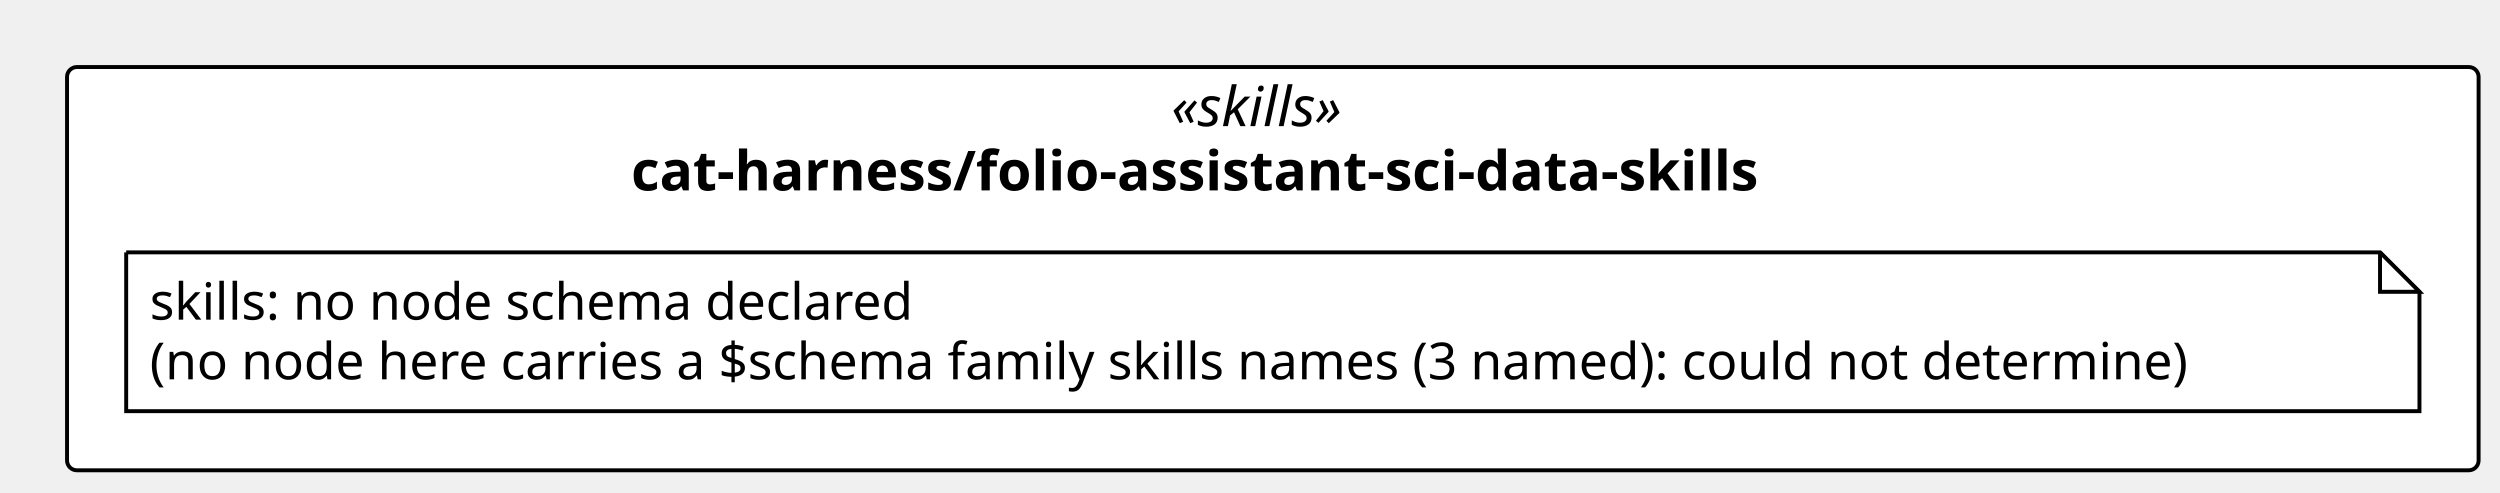
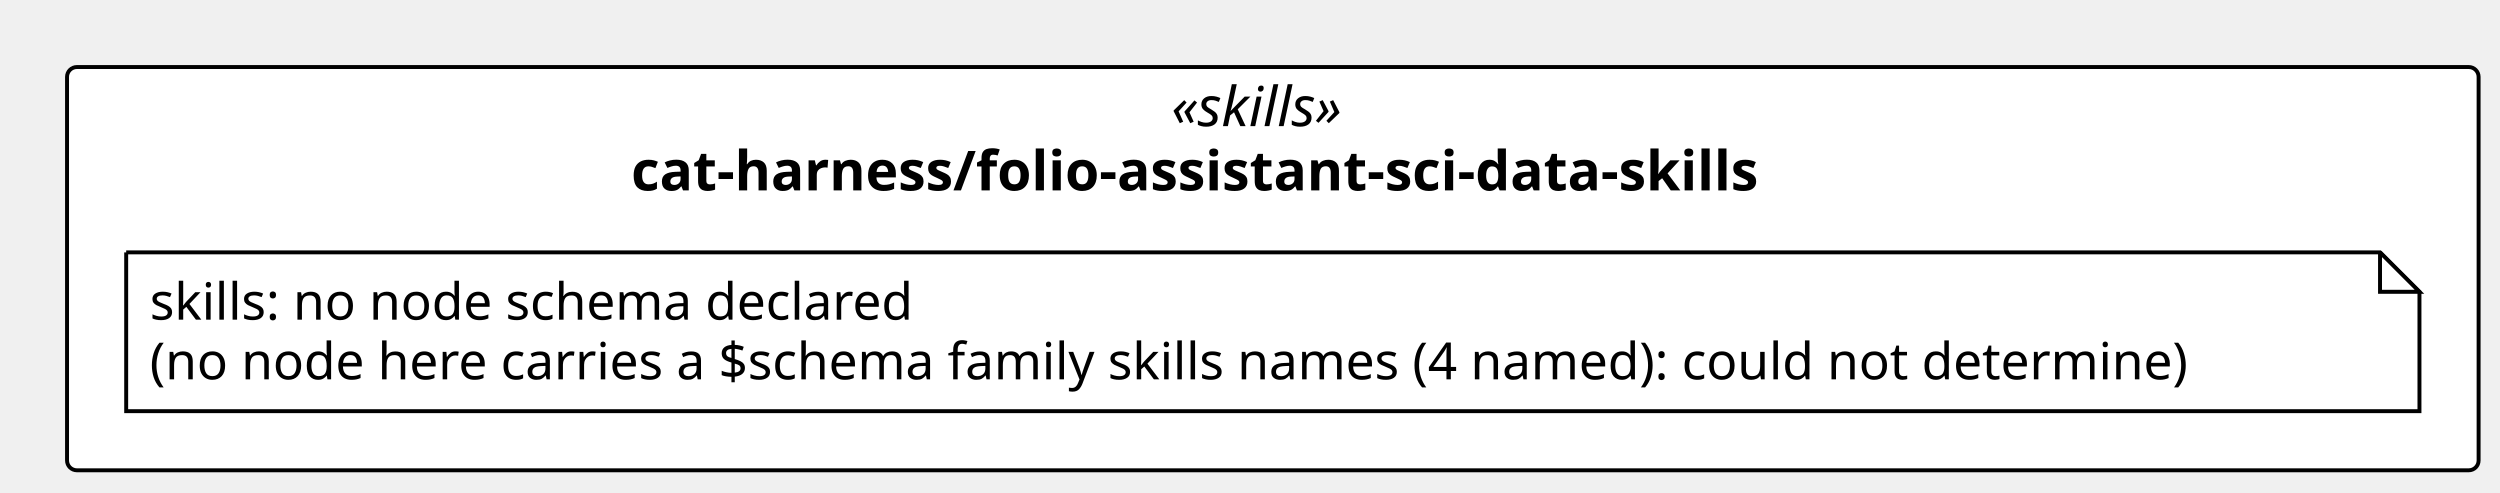
<svg xmlns="http://www.w3.org/2000/svg" contentStyleType="text/css" height="125px" preserveAspectRatio="none" style="width:634px;height:125px;background:#FFFFFF;" version="1.1" viewBox="0 0 634 125" width="634px" zoomAndPan="magnify">
  <defs />
  <g>
    <rect fill="#FFFFFF" height="102.266" rx="2.5" ry="2.5" style="stroke:#000000;stroke-width:1.0;" width="611.574" x="17" y="17" />
    <text fill="#000000" font-family="Verdana" font-size="14" font-style="italic" lengthAdjust="spacing" textLength="51.495" x="297.04" y="31.995">«skills»</text>
    <text fill="#000000" font-family="Verdana" font-size="14" font-weight="bold" lengthAdjust="spacing" textLength="325.432" x="160.071" y="48.292">cat-harness/folio-assistant-sci-data-skills</text>
    <g id="elem_n_cat_harness_folio_assistant_sci_data_skills_skills">
      <path d="M32,64 L32,104.266 L613.574,104.266 L613.574,74 L603.574,64 L32,64 " fill="#FFFFFF" style="stroke:#000000;stroke-width:1.0;" />
      <path d="M603.574,64 L603.574,74 L613.574,74 L603.574,64 " fill="#FFFFFF" style="stroke:#000000;stroke-width:1.0;" />
      <text fill="#000000" font-family="Verdana" font-size="13" lengthAdjust="spacing" textLength="208.812" x="38" y="81.067">skills: no node schema declared</text>
-       <text fill="#000000" font-family="Verdana" font-size="13" lengthAdjust="spacing" textLength="560.574" x="38" y="96.2">(no node here carries a $schema family skills names (3 named): could not determine)</text>
+       <text fill="#000000" font-family="Verdana" font-size="13" lengthAdjust="spacing" textLength="560.574" x="38" y="96.2">(no node here carries a $schema family skills names (4 named): could not determine)</text>
    </g>
  </g>
</svg>
